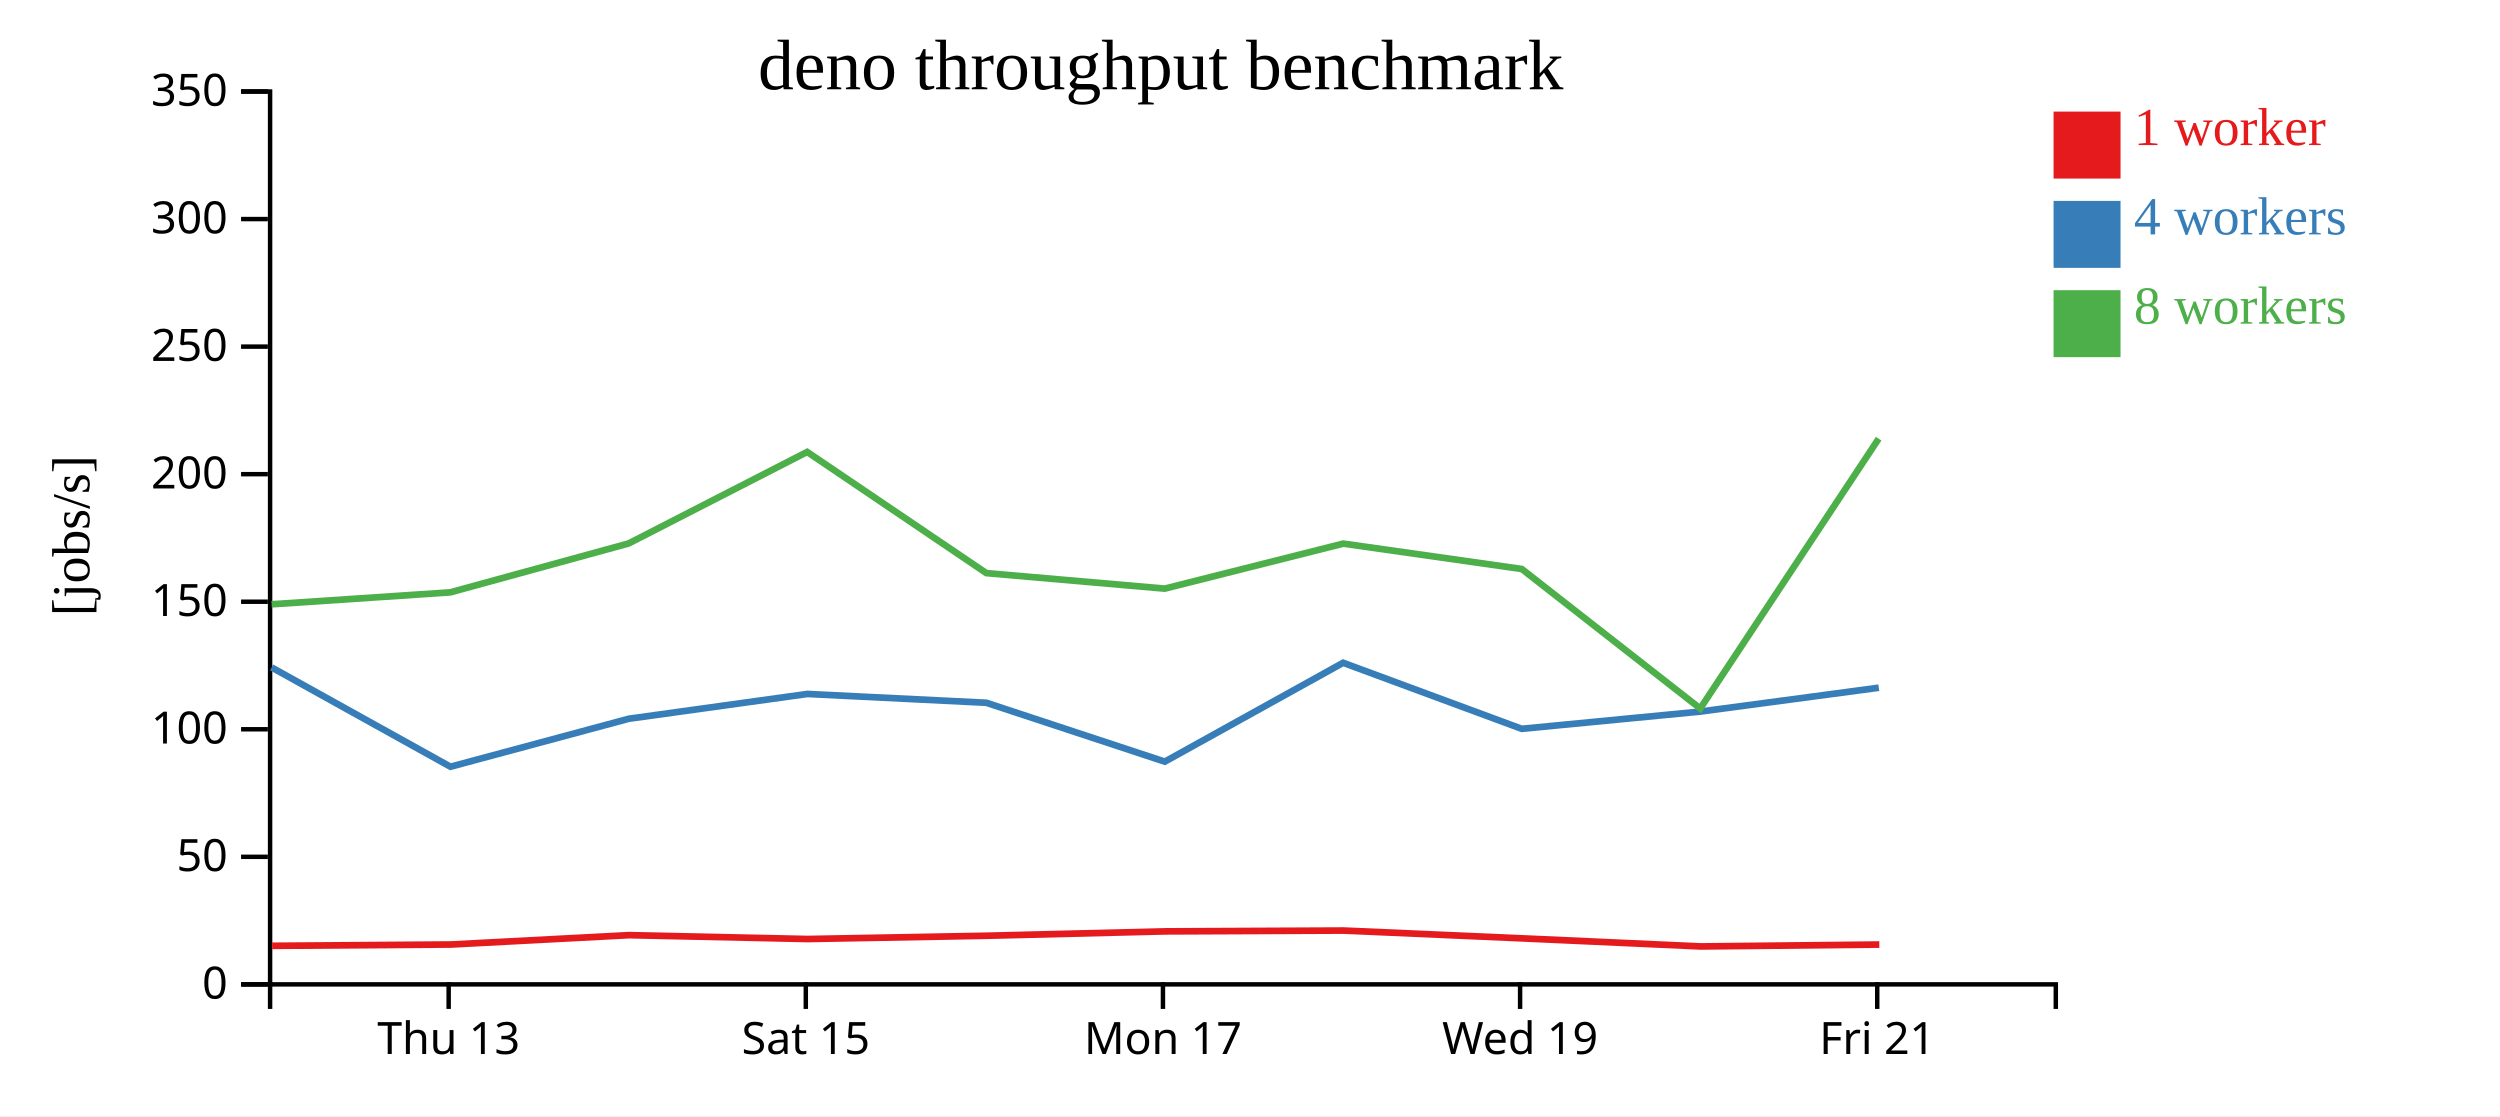
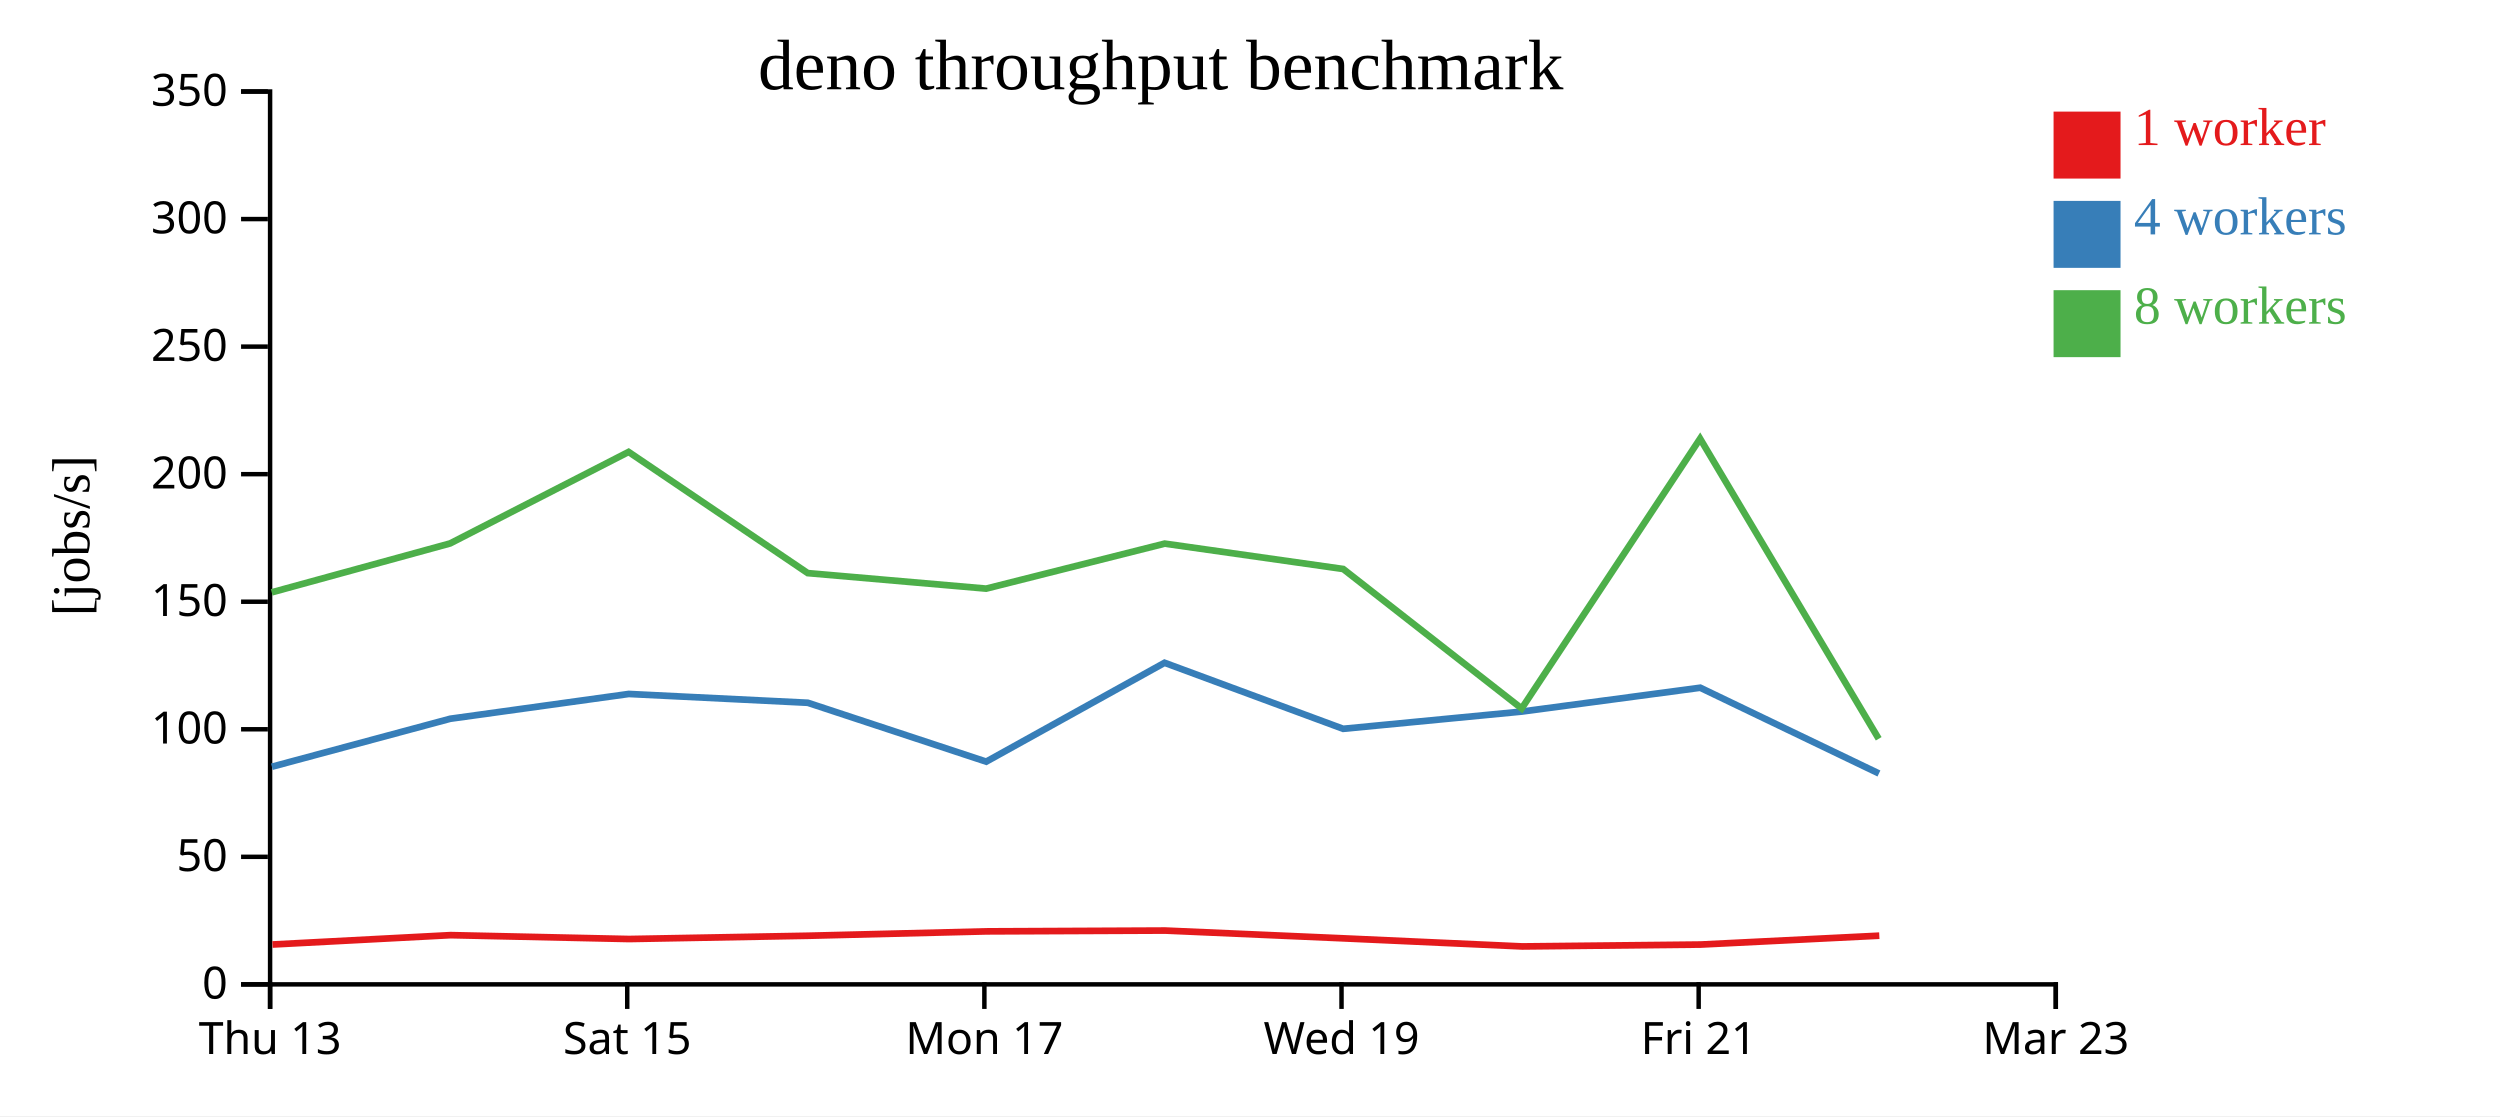
<svg xmlns="http://www.w3.org/2000/svg" width="560" height="250">
  <rect width="100%" height="100%" fill="white" />
  <g transform="translate(60,20)">
    <g transform="translate(0,200)" fill="none" font-size="10" font-family="sans-serif" text-anchor="middle">
      <path class="domain" stroke="currentColor" d="M0.5,6V0.5H400.5V6" />
-       <g class="tick" opacity="1" transform="translate(40.5,0)">
+       <g class="tick" opacity="1" transform="translate(0.5,0)">
        <line stroke="currentColor" y2="6" />
        <text fill="currentColor" y="9" dy="0.71em">Thu 13</text>
      </g>
-       <g class="tick" opacity="1" transform="translate(120.5,0)">
+       <g class="tick" opacity="1" transform="translate(80.5,0)">
        <line stroke="currentColor" y2="6" />
        <text fill="currentColor" y="9" dy="0.71em">Sat 15</text>
      </g>
-       <g class="tick" opacity="1" transform="translate(200.5,0)">
+       <g class="tick" opacity="1" transform="translate(160.5,0)">
        <line stroke="currentColor" y2="6" />
        <text fill="currentColor" y="9" dy="0.71em">Mon 17</text>
      </g>
-       <g class="tick" opacity="1" transform="translate(280.5,0)">
+       <g class="tick" opacity="1" transform="translate(240.5,0)">
        <line stroke="currentColor" y2="6" />
        <text fill="currentColor" y="9" dy="0.71em">Wed 19</text>
      </g>
-       <g class="tick" opacity="1" transform="translate(360.5,0)">
+       <g class="tick" opacity="1" transform="translate(320.5,0)">
        <line stroke="currentColor" y2="6" />
        <text fill="currentColor" y="9" dy="0.71em">Fri 21</text>
+       </g>
+       <g class="tick" opacity="1" transform="translate(400.5,0)">
+         <line stroke="currentColor" y2="6" />
+         <text fill="currentColor" y="9" dy="0.71em">Mar 23</text>
      </g>
    </g>
    <g fill="none" font-size="10" font-family="sans-serif" text-anchor="end">
      <path class="domain" stroke="currentColor" d="M-6,200.5H0.5V0.5H-6" />
      <g class="tick" opacity="1" transform="translate(0,200.5)">
        <line stroke="currentColor" x2="-6" />
        <text fill="currentColor" x="-9" dy="0.32em">0</text>
      </g>
      <g class="tick" opacity="1" transform="translate(0,171.9286)">
        <line stroke="currentColor" x2="-6" />
        <text fill="currentColor" x="-9" dy="0.32em">50</text>
      </g>
      <g class="tick" opacity="1" transform="translate(0,143.3571)">
        <line stroke="currentColor" x2="-6" />
        <text fill="currentColor" x="-9" dy="0.32em">100</text>
      </g>
      <g class="tick" opacity="1" transform="translate(0,114.7857)">
        <line stroke="currentColor" x2="-6" />
        <text fill="currentColor" x="-9" dy="0.32em">150</text>
      </g>
      <g class="tick" opacity="1" transform="translate(0,86.21429)">
        <line stroke="currentColor" x2="-6" />
        <text fill="currentColor" x="-9" dy="0.32em">200</text>
      </g>
      <g class="tick" opacity="1" transform="translate(0,57.64286)">
        <line stroke="currentColor" x2="-6" />
        <text fill="currentColor" x="-9" dy="0.32em">250</text>
      </g>
      <g class="tick" opacity="1" transform="translate(0,29.07143)">
        <line stroke="currentColor" x2="-6" />
        <text fill="currentColor" x="-9" dy="0.32em">300</text>
      </g>
      <g class="tick" opacity="1" transform="translate(0,0.5)">
        <line stroke="currentColor" x2="-6" />
        <text fill="currentColor" x="-9" dy="0.32em">350</text>
      </g>
    </g>
    <text text-anchor="middle" style="font-size: 12px" transform="rotate(-90)" y="-40" x="-100">[jobs/s]</text>
    <text text-anchor="middle" style="font-size: 16px" y="0" x="200">deno throughput benchmark</text>
-     <path class="line" fill="none" stroke="#e41a1c" stroke-width="1.5" d="M0.96,191.865L41.035,191.57L80.929,189.473L120.921,190.34L161.03,189.608L201.008,188.626L240.984,188.446L280.959,190.19L320.984,192.001L360.965,191.58" />
-     <path class="line" fill="none" stroke="#377eb8" stroke-width="1.5" d="M0.845,129.505L40.903,151.748L80.848,141.001L120.844,135.446L160.949,137.421L200.911,150.608L240.859,128.464L280.864,143.254L320.859,139.395L360.858,134.051" />
-     <path class="line" fill="none" stroke="#4daf4a" stroke-width="1.5" d="M0.837,115.361L40.864,112.688L80.831,101.726L120.804,81.233L160.938,108.376L200.896,111.853L240.887,101.771L280.876,107.456L320.852,138.705L360.822,78.264" />
+     <path class="line" fill="none" stroke="#e41a1c" stroke-width="1.5" d="M1.035,191.57L40.929,189.473L80.921,190.34L121.03,189.608L161.008,188.626L200.984,188.446L240.959,190.19L280.984,192.001L320.965,191.58L360.966,189.593" />
+     <path class="line" fill="none" stroke="#377eb8" stroke-width="1.5" d="M0.903,151.748L40.848,141.001L80.844,135.446L120.949,137.421L160.911,150.608L200.859,128.464L240.864,143.254L280.859,139.395L320.858,134.051L360.883,153.264" />
+     <path class="line" fill="none" stroke="#4daf4a" stroke-width="1.5" d="M0.864,112.688L40.831,101.726L80.804,81.233L120.938,108.376L160.896,111.853L200.887,101.771L240.876,107.456L280.852,138.705L320.822,78.264L360.829,145.488" />
    <rect class="dot" x="400" y="5" width="15" height="15" style="fill: #e41a1c;" />
    <rect class="dot" x="400" y="25" width="15" height="15" style="fill: #377eb8;" />
    <rect class="dot" x="400" y="45" width="15" height="15" style="fill: #4daf4a;" />
    <text class="label" x="418" y="12.5" style="fill: #e41a1c; alignment-baseline: middle;" text-anchor="left">1 worker</text>
    <text class="label" x="418" y="32.5" style="fill: #377eb8; alignment-baseline: middle;" text-anchor="left">4 workers</text>
    <text class="label" x="418" y="52.5" style="fill: #4daf4a; alignment-baseline: middle;" text-anchor="left">8 workers</text>
  </g>
</svg>
